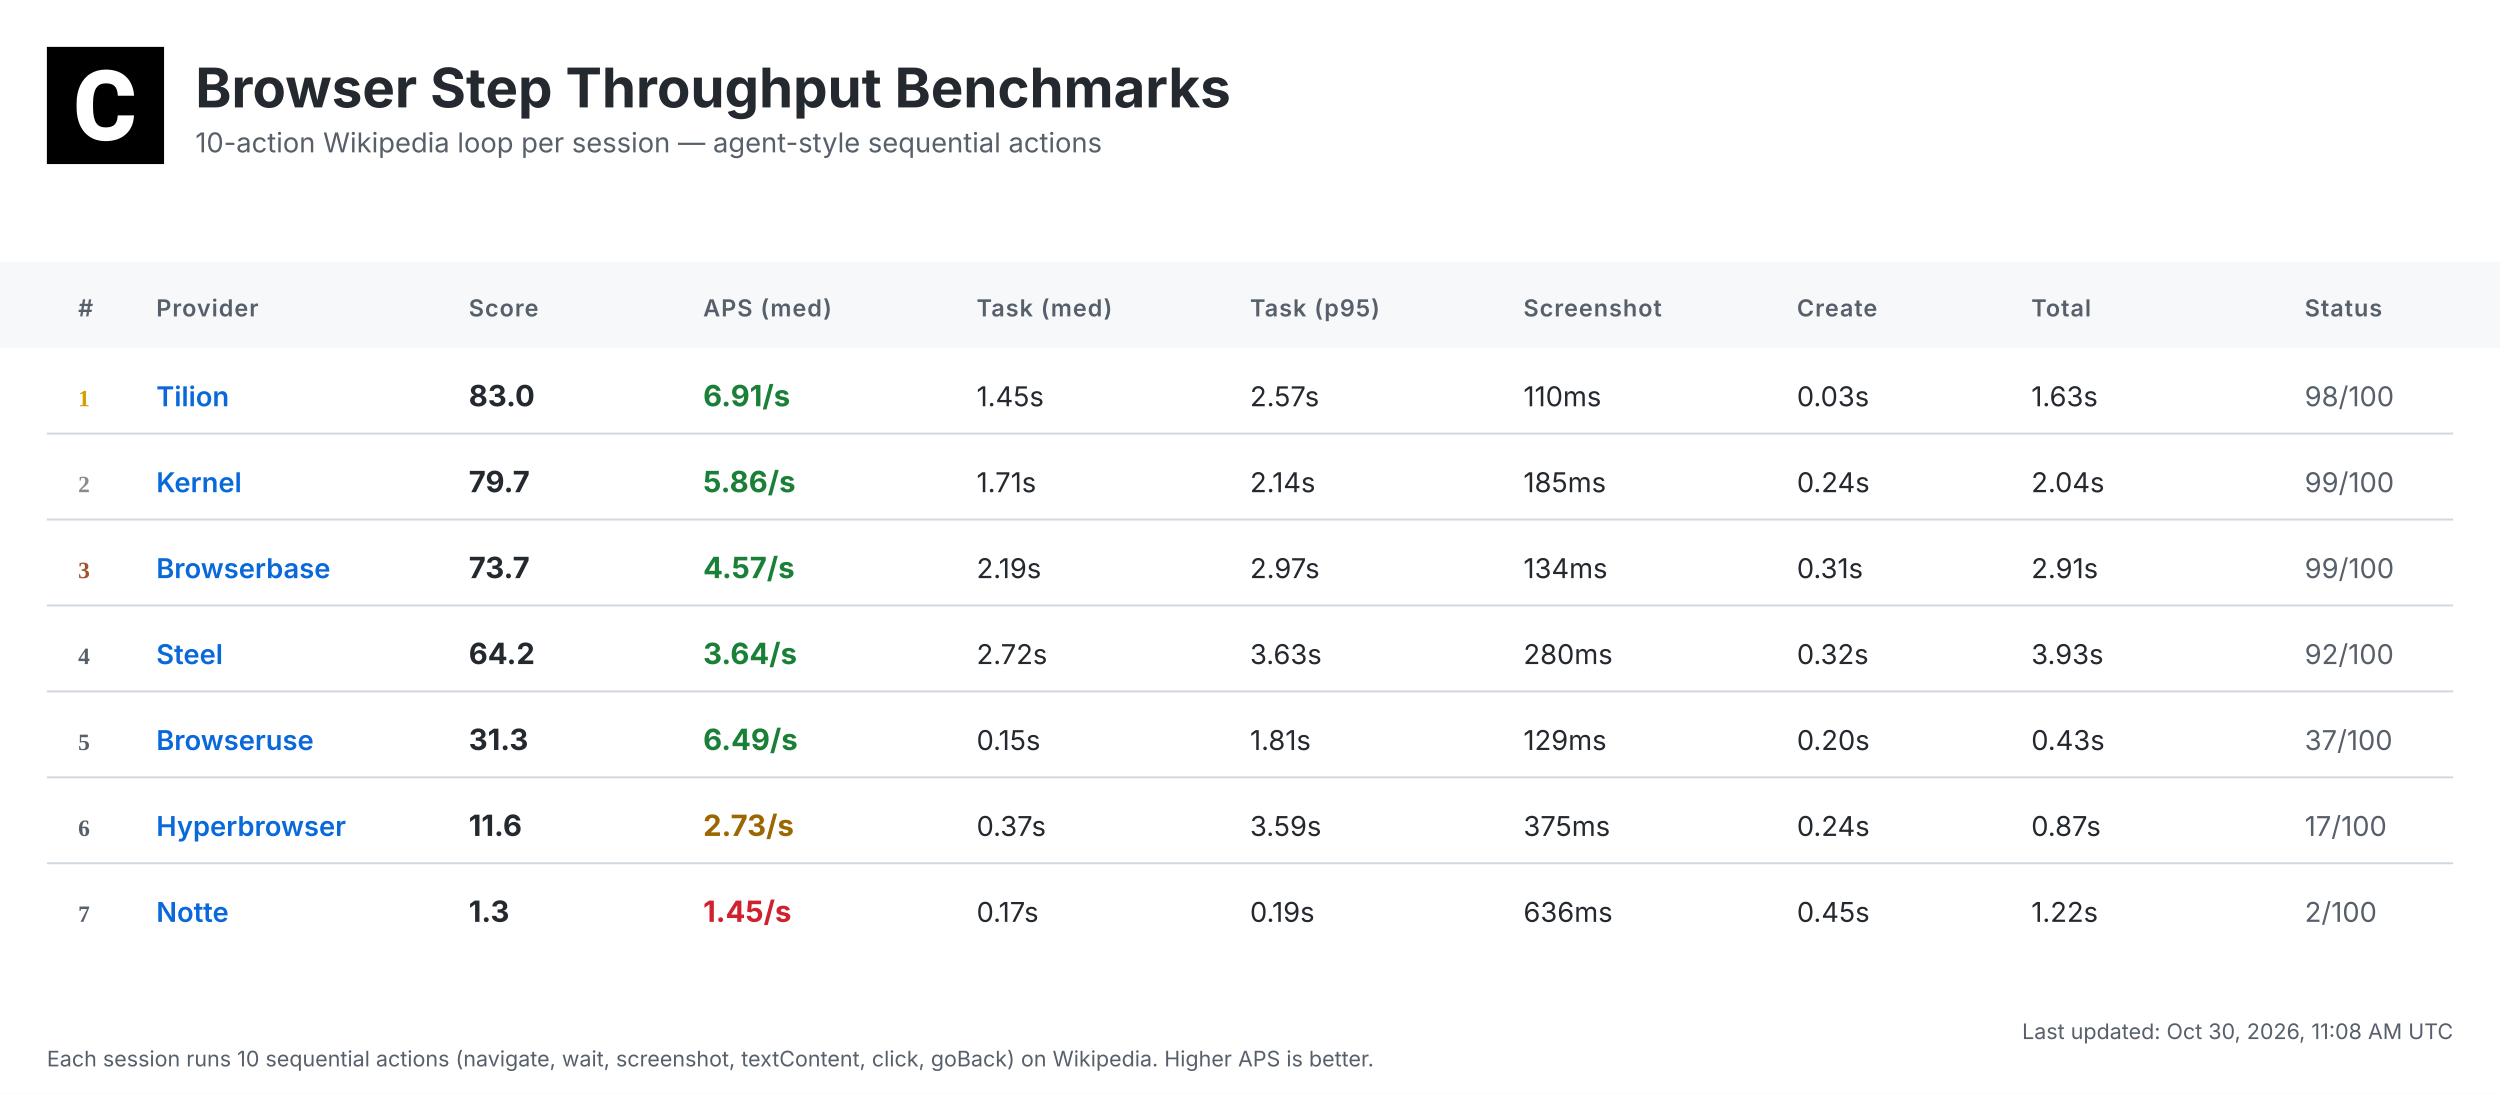
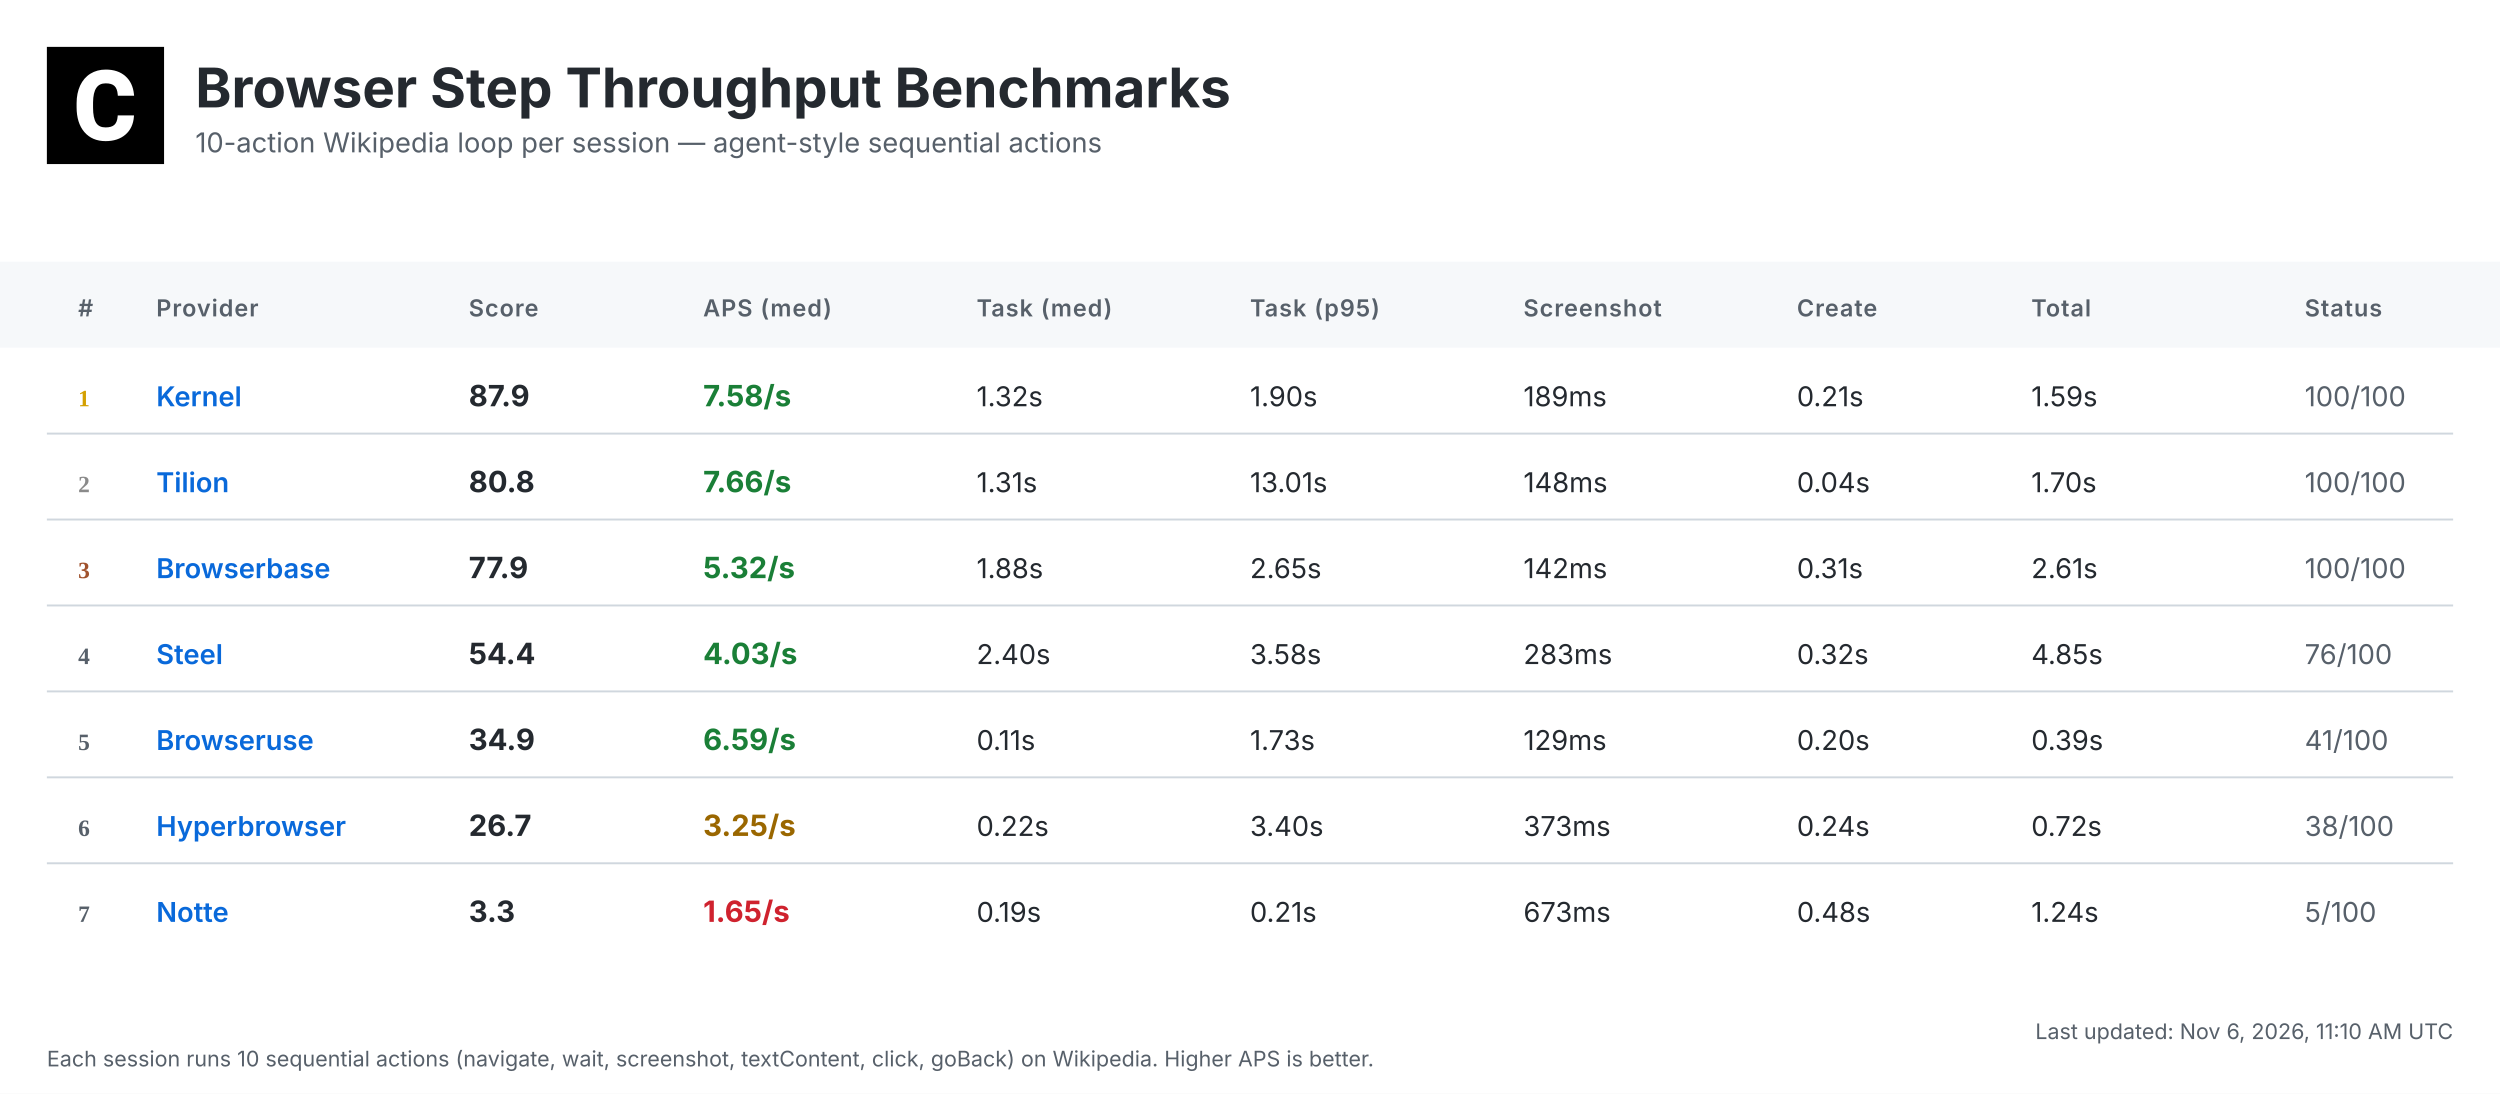
<svg xmlns="http://www.w3.org/2000/svg" width="1280" height="560" viewBox="0 0 1280 560">
  <defs>
    <linearGradient id="headerGrad" x1="0%" y1="0%" x2="100%" y2="100%">
      <stop offset="0%" style="stop-color:#f6f8fa;stop-opacity:1" />
      <stop offset="100%" style="stop-color:#ffffff;stop-opacity:1" />
    </linearGradient>
  </defs>
  <style>
    .bg { fill: #ffffff; }
    .header-bg { fill: url(#headerGrad); }
    .table-header-bg { fill: #f6f8fa; }
    .table-header { font: 600 12px 'Inter', 'SF Pro Display', -apple-system, BlinkMacSystemFont, 'Segoe UI', Roboto, Helvetica, Arial, sans-serif; fill: #57606a; text-transform: uppercase; letter-spacing: 0.5px; }
    .row { font: 14px 'Inter', 'SF Pro Display', -apple-system, BlinkMacSystemFont, 'Segoe UI', Roboto, Helvetica, Arial, sans-serif; fill: #24292f; }
    .rank { font-weight: 700; fill: #57606a; }
    .rank-1 { fill: #d4a000; }
    .rank-2 { fill: #8a8a8a; }
    .rank-3 { fill: #a0522d; }
    .provider { font-weight: 600; fill: #0969da; }
    .total { font-weight: 700; font-size: 15px; }
    .fast { fill: #1a7f37; }
    .medium { fill: #9a6700; }
    .slow { fill: #cf222e; }
    .status { fill: #57606a; }
    .divider { stroke: #d0d7de; stroke-width: 1; }
    .timestamp { font: 11px 'Inter', 'SF Pro Display', -apple-system, BlinkMacSystemFont, 'Segoe UI', Roboto, Helvetica, Arial, sans-serif; fill: #57606a; }
    .title { font: bold 28px 'Inter', 'SF Pro Display', -apple-system, BlinkMacSystemFont, 'Segoe UI', Roboto, Helvetica, Arial, sans-serif; fill: #24292f; }
    .subtitle { font: 14px 'Inter', 'SF Pro Display', -apple-system, BlinkMacSystemFont, 'Segoe UI', Roboto, Helvetica, Arial, sans-serif; fill: #57606a; }
  </style>
  <rect class="bg" width="1280" height="560" />
  <g transform="translate(24, 24)">
    <rect width="60" height="60" fill="#000000" />
    <g transform="scale(0.035) translate(0, 0)">
      <path fill="#ffffff" d="M1036.26,1002.28h237.87l-.93,19.09c-8.38,110.32-49.81,198.3-123.82,262.07-73.09,63.31-170.84,95.43-290.48,95.43-130.81,0-235.55-44.69-311.43-133.6-74.48-87.98-112.65-209.48-112.65-361.23v-60.51c0-96.83,17.7-183.41,51.68-257.43,34.91-74.95,85.19-133.61,149.89-173.63,64.7-40.04,140.12-60.52,225.3-60.52,117.77,0,214.13,32.12,286.29,95.9,72.62,63.3,114.98,153.61,126.15,267.67l1.86,19.08h-238.34l-.93-15.83c-4.65-59.11-20.95-101.94-47.95-127.08-27-25.6-69.83-38.17-127.08-38.17-61.91,0-107.06,20.95-137.33,65.17-31.65,45.15-47.94,117.77-48.87,215.53v74.48c0,102.41,15.36,177.83,45.62,223.91,28.86,44.22,74.01,65.63,137.79,65.63,58.19,0,101.48-12.57,128.95-38.17,26.99-25.14,43.29-66.1,47.48-121.5l.93-16.3Z" />
    </g>
  </g>
  <text class="title" x="100" y="55">Browser Step Throughput Benchmarks</text>
  <text class="subtitle" x="100" y="78">10-action Wikipedia loop per session — agent-style sequential actions</text>
  <rect class="table-header-bg" y="134" width="1280" height="44" />
  <text class="table-header" x="40" y="162">#</text>
  <text class="table-header" x="80" y="162">Provider</text>
  <text class="table-header" x="240" y="162">Score</text>
  <text class="table-header" x="360" y="162">APS (med)</text>
  <text class="table-header" x="500" y="162">Task (med)</text>
  <text class="table-header" x="640" y="162">Task (p95)</text>
  <text class="table-header" x="780" y="162">Screenshot</text>
  <text class="table-header" x="920" y="162">Create</text>
  <text class="table-header" x="1040" y="162">Total</text>
  <text class="table-header" x="1180" y="162">Status</text>
  <text class="rank rank-1" x="40" y="208">1</text>
-   <text class="row provider" x="80" y="208">Tilion</text>
-   <text class="row total" x="240" y="208">83.0</text>
-   <text class="row total fast" x="360" y="208">6.91/s</text>
-   <text class="row" x="500" y="208">1.45s</text>
-   <text class="row" x="640" y="208">2.57s</text>
-   <text class="row" x="780" y="208">110ms</text>
-   <text class="row" x="920" y="208">0.03s</text>
-   <text class="row" x="1040" y="208">1.63s</text>
-   <text class="row status" x="1180" y="208">98/100</text>
+   <text class="row provider" x="80" y="208">Kernel</text>
+   <text class="row total" x="240" y="208">87.9</text>
+   <text class="row total fast" x="360" y="208">7.58/s</text>
+   <text class="row" x="500" y="208">1.32s</text>
+   <text class="row" x="640" y="208">1.90s</text>
+   <text class="row" x="780" y="208">189ms</text>
+   <text class="row" x="920" y="208">0.21s</text>
+   <text class="row" x="1040" y="208">1.59s</text>
+   <text class="row status" x="1180" y="208">100/100</text>
  <line class="divider" x1="24" y1="222" x2="1256" y2="222" />
  <text class="rank rank-2" x="40" y="252">2</text>
-   <text class="row provider" x="80" y="252">Kernel</text>
-   <text class="row total" x="240" y="252">79.7</text>
-   <text class="row total fast" x="360" y="252">5.86/s</text>
-   <text class="row" x="500" y="252">1.71s</text>
-   <text class="row" x="640" y="252">2.14s</text>
-   <text class="row" x="780" y="252">185ms</text>
-   <text class="row" x="920" y="252">0.24s</text>
-   <text class="row" x="1040" y="252">2.04s</text>
-   <text class="row status" x="1180" y="252">99/100</text>
+   <text class="row provider" x="80" y="252">Tilion</text>
+   <text class="row total" x="240" y="252">80.8</text>
+   <text class="row total fast" x="360" y="252">7.66/s</text>
+   <text class="row" x="500" y="252">1.31s</text>
+   <text class="row" x="640" y="252">13.01s</text>
+   <text class="row" x="780" y="252">148ms</text>
+   <text class="row" x="920" y="252">0.04s</text>
+   <text class="row" x="1040" y="252">1.70s</text>
+   <text class="row status" x="1180" y="252">100/100</text>
  <line class="divider" x1="24" y1="266" x2="1256" y2="266" />
  <text class="rank rank-3" x="40" y="296">3</text>
  <text class="row provider" x="80" y="296">Browserbase</text>
-   <text class="row total" x="240" y="296">73.7</text>
-   <text class="row total fast" x="360" y="296">4.57/s</text>
-   <text class="row" x="500" y="296">2.19s</text>
-   <text class="row" x="640" y="296">2.97s</text>
-   <text class="row" x="780" y="296">134ms</text>
+   <text class="row total" x="240" y="296">77.9</text>
+   <text class="row total fast" x="360" y="296">5.32/s</text>
+   <text class="row" x="500" y="296">1.88s</text>
+   <text class="row" x="640" y="296">2.65s</text>
+   <text class="row" x="780" y="296">142ms</text>
  <text class="row" x="920" y="296">0.31s</text>
-   <text class="row" x="1040" y="296">2.91s</text>
-   <text class="row status" x="1180" y="296">99/100</text>
+   <text class="row" x="1040" y="296">2.61s</text>
+   <text class="row status" x="1180" y="296">100/100</text>
  <line class="divider" x1="24" y1="310" x2="1256" y2="310" />
  <text class="rank" x="40" y="340">4</text>
  <text class="row provider" x="80" y="340">Steel</text>
-   <text class="row total" x="240" y="340">64.2</text>
-   <text class="row total fast" x="360" y="340">3.64/s</text>
-   <text class="row" x="500" y="340">2.72s</text>
-   <text class="row" x="640" y="340">3.63s</text>
-   <text class="row" x="780" y="340">280ms</text>
+   <text class="row total" x="240" y="340">54.4</text>
+   <text class="row total fast" x="360" y="340">4.03/s</text>
+   <text class="row" x="500" y="340">2.40s</text>
+   <text class="row" x="640" y="340">3.58s</text>
+   <text class="row" x="780" y="340">283ms</text>
  <text class="row" x="920" y="340">0.32s</text>
-   <text class="row" x="1040" y="340">3.93s</text>
-   <text class="row status" x="1180" y="340">92/100</text>
+   <text class="row" x="1040" y="340">4.85s</text>
+   <text class="row status" x="1180" y="340">76/100</text>
  <line class="divider" x1="24" y1="354" x2="1256" y2="354" />
  <text class="rank" x="40" y="384">5</text>
  <text class="row provider" x="80" y="384">Browseruse</text>
-   <text class="row total" x="240" y="384">31.3</text>
-   <text class="row total fast" x="360" y="384">6.49/s</text>
-   <text class="row" x="500" y="384">0.15s</text>
-   <text class="row" x="640" y="384">1.81s</text>
+   <text class="row total" x="240" y="384">34.9</text>
+   <text class="row total fast" x="360" y="384">6.59/s</text>
+   <text class="row" x="500" y="384">0.11s</text>
+   <text class="row" x="640" y="384">1.73s</text>
  <text class="row" x="780" y="384">129ms</text>
  <text class="row" x="920" y="384">0.20s</text>
-   <text class="row" x="1040" y="384">0.43s</text>
-   <text class="row status" x="1180" y="384">37/100</text>
+   <text class="row" x="1040" y="384">0.39s</text>
+   <text class="row status" x="1180" y="384">41/100</text>
  <line class="divider" x1="24" y1="398" x2="1256" y2="398" />
  <text class="rank" x="40" y="428">6</text>
  <text class="row provider" x="80" y="428">Hyperbrowser</text>
-   <text class="row total" x="240" y="428">11.6</text>
-   <text class="row total medium" x="360" y="428">2.73/s</text>
-   <text class="row" x="500" y="428">0.37s</text>
-   <text class="row" x="640" y="428">3.59s</text>
-   <text class="row" x="780" y="428">375ms</text>
+   <text class="row total" x="240" y="428">26.7</text>
+   <text class="row total medium" x="360" y="428">3.25/s</text>
+   <text class="row" x="500" y="428">0.22s</text>
+   <text class="row" x="640" y="428">3.40s</text>
+   <text class="row" x="780" y="428">373ms</text>
  <text class="row" x="920" y="428">0.24s</text>
-   <text class="row" x="1040" y="428">0.87s</text>
-   <text class="row status" x="1180" y="428">17/100</text>
+   <text class="row" x="1040" y="428">0.72s</text>
+   <text class="row status" x="1180" y="428">38/100</text>
  <line class="divider" x1="24" y1="442" x2="1256" y2="442" />
  <text class="rank" x="40" y="472">7</text>
  <text class="row provider" x="80" y="472">Notte</text>
-   <text class="row total" x="240" y="472">1.3</text>
-   <text class="row total slow" x="360" y="472">1.45/s</text>
-   <text class="row" x="500" y="472">0.17s</text>
-   <text class="row" x="640" y="472">0.19s</text>
-   <text class="row" x="780" y="472">636ms</text>
-   <text class="row" x="920" y="472">0.45s</text>
-   <text class="row" x="1040" y="472">1.22s</text>
-   <text class="row status" x="1180" y="472">2/100</text>
-   <text class="timestamp" x="1256" y="532" text-anchor="end">Last updated: Oct 30, 2026, 11:08 AM UTC</text>
+   <text class="row total" x="240" y="472">3.3</text>
+   <text class="row total slow" x="360" y="472">1.65/s</text>
+   <text class="row" x="500" y="472">0.19s</text>
+   <text class="row" x="640" y="472">0.21s</text>
+   <text class="row" x="780" y="472">673ms</text>
+   <text class="row" x="920" y="472">0.48s</text>
+   <text class="row" x="1040" y="472">1.24s</text>
+   <text class="row status" x="1180" y="472">5/100</text>
+   <text class="timestamp" x="1256" y="532" text-anchor="end">Last updated: Nov 6, 2026, 11:10 AM UTC</text>
  <text class="timestamp" x="24" y="546">Each session runs 10 sequential actions (navigate, wait, screenshot, textContent, click, goBack) on Wikipedia. Higher APS is better.</text>
</svg>
